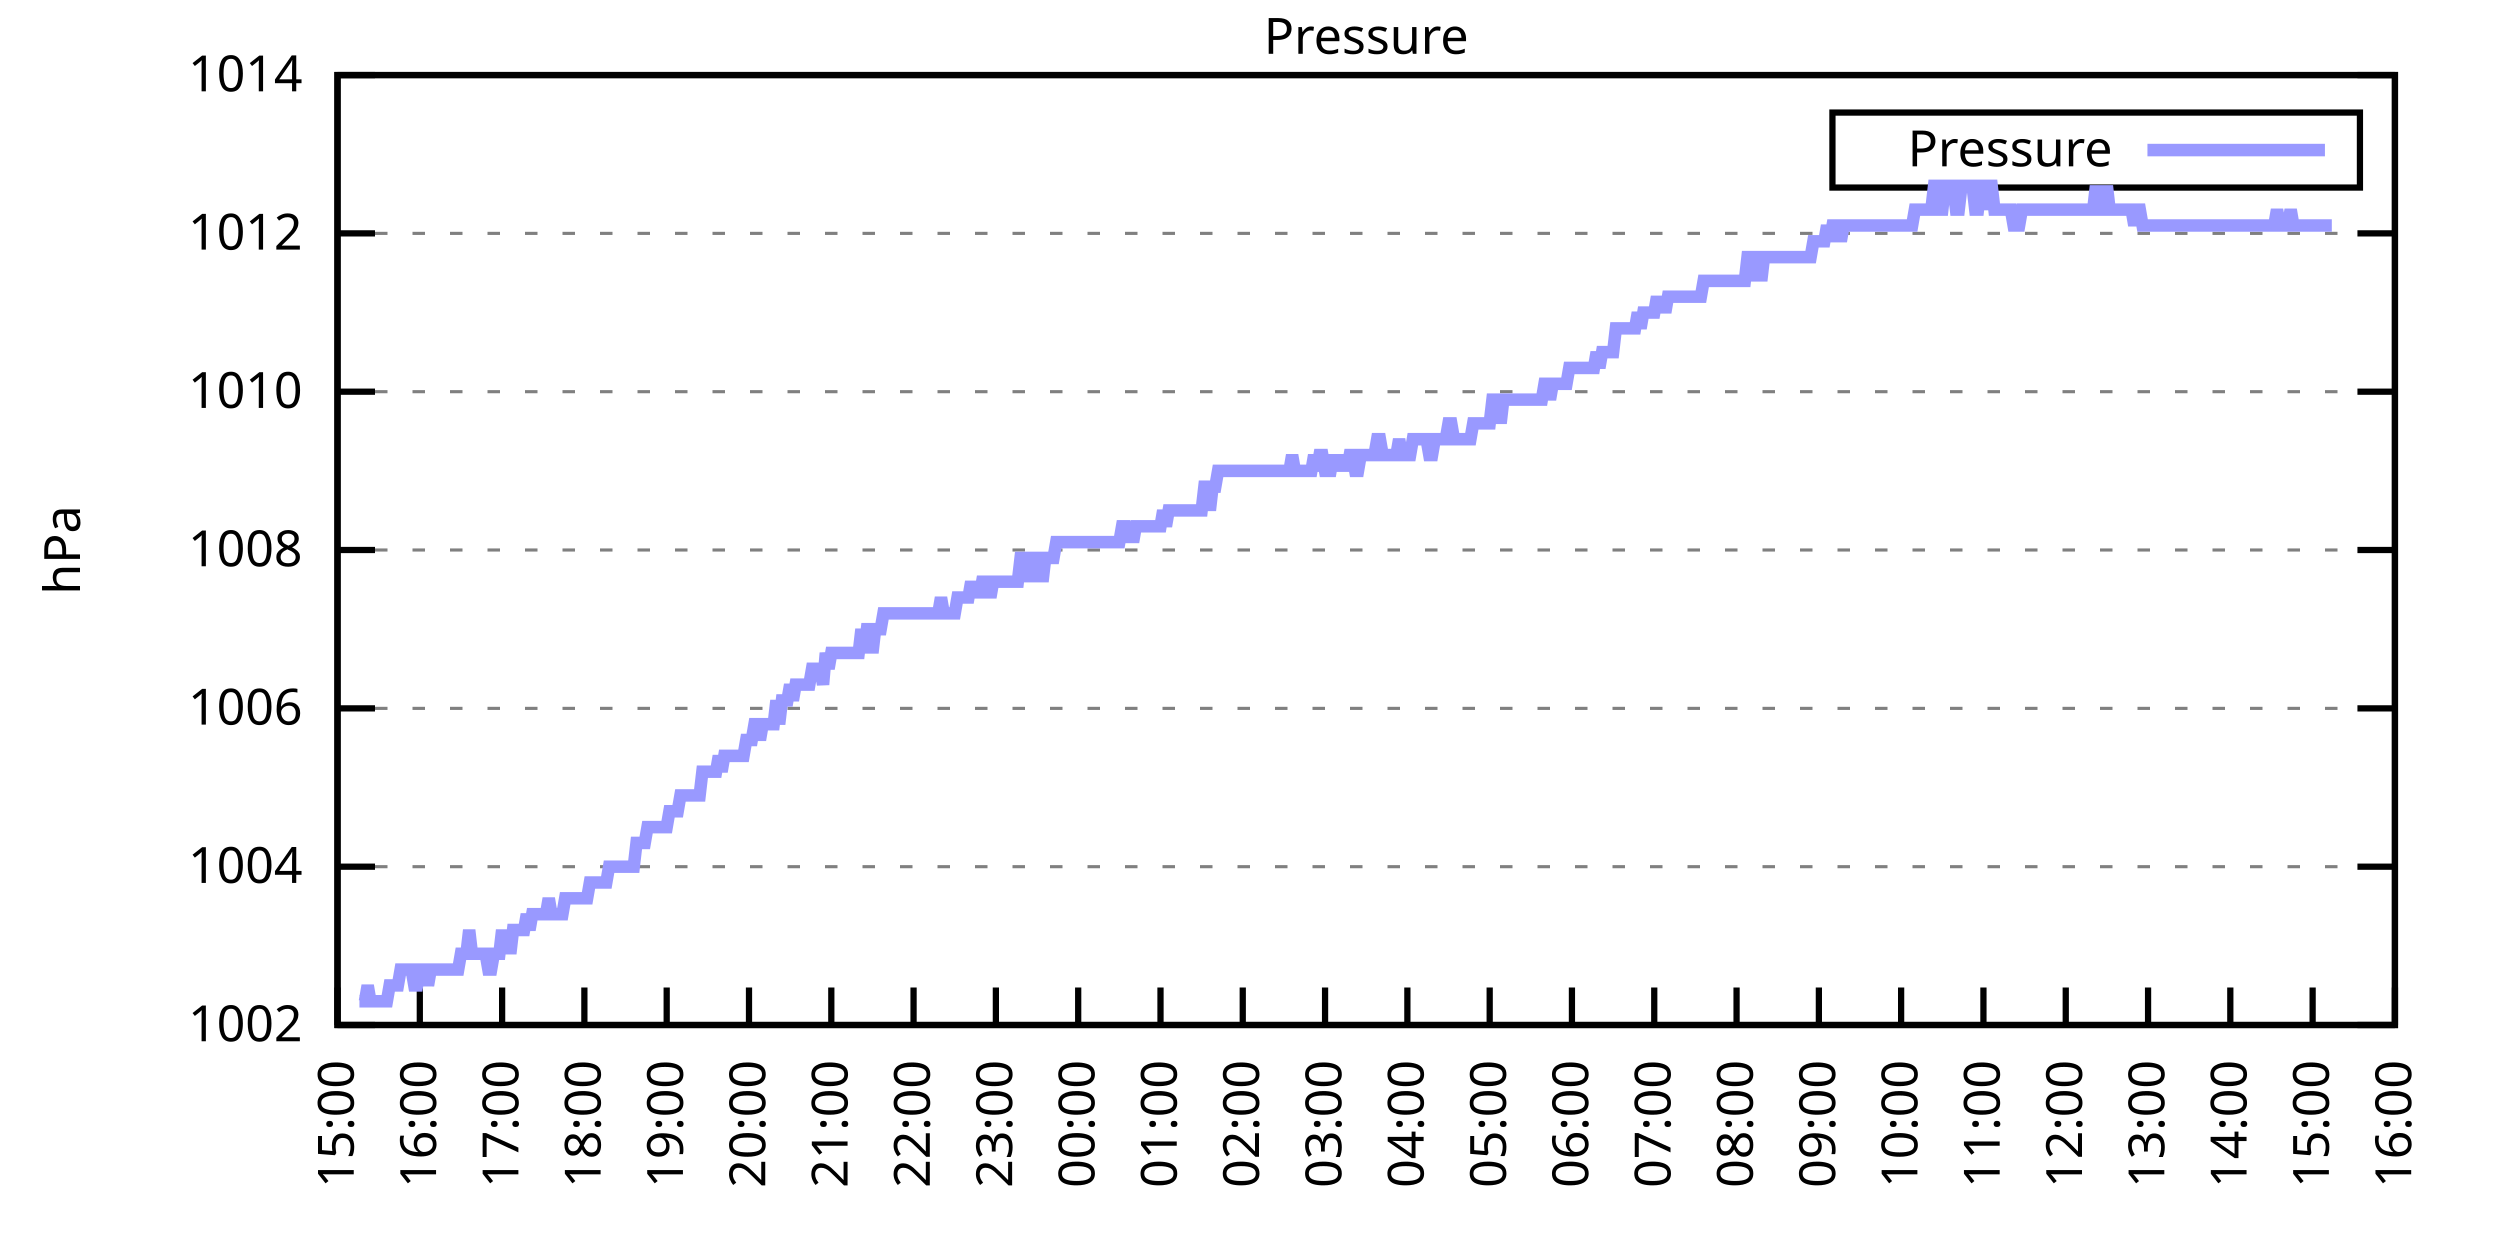
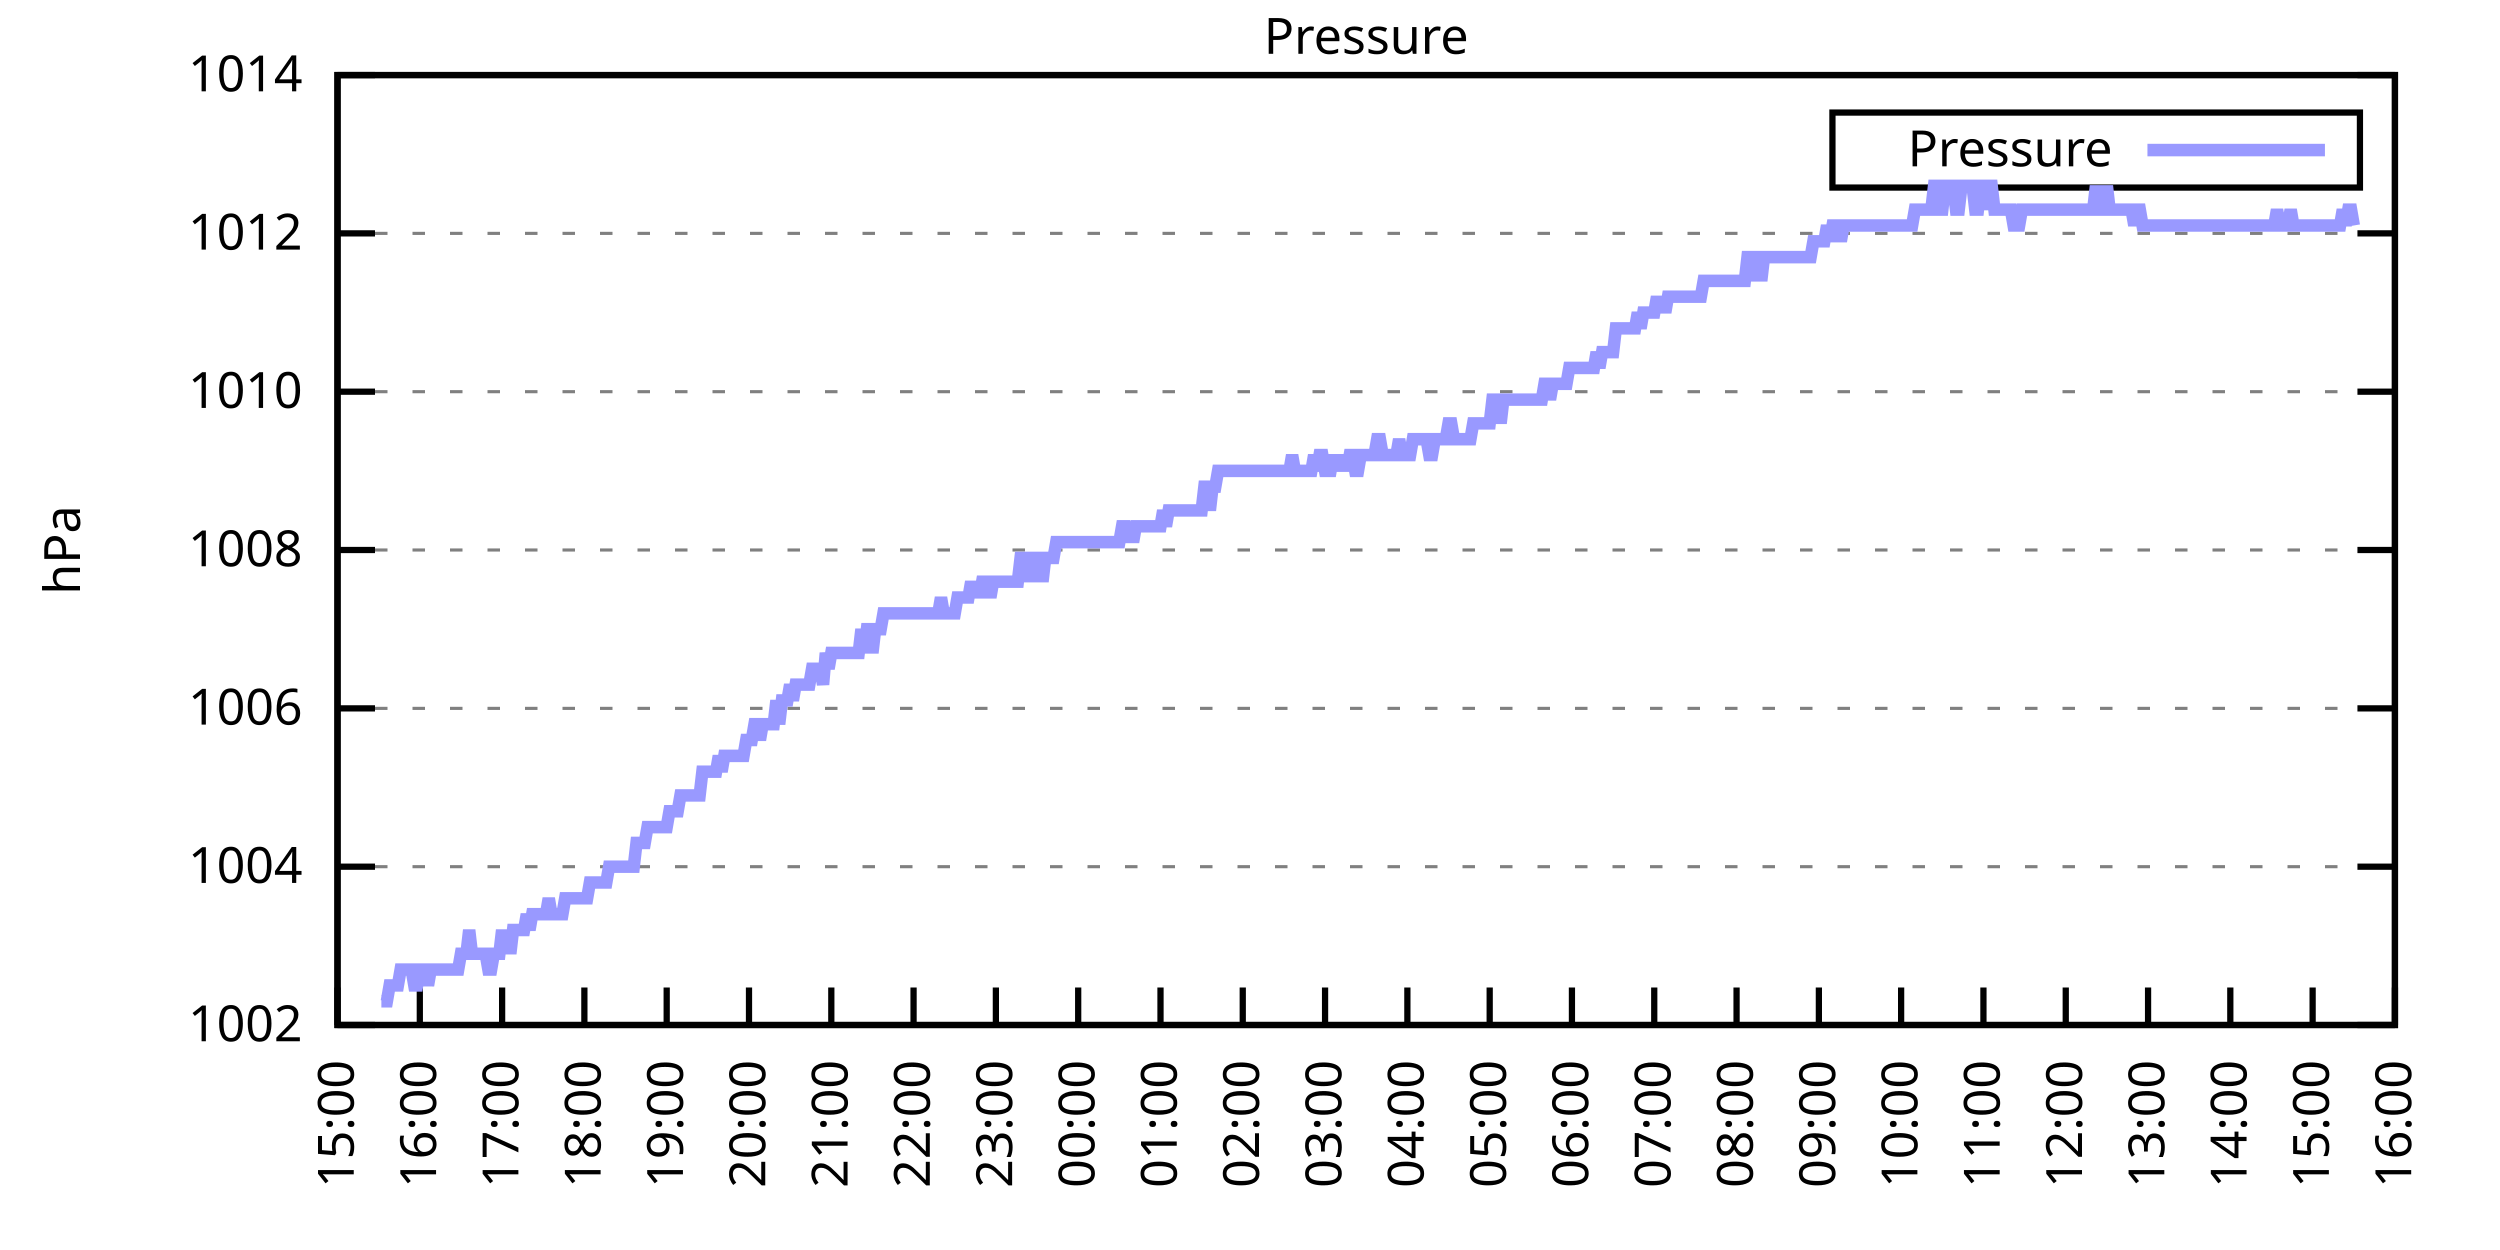
<svg xmlns="http://www.w3.org/2000/svg" xmlns:xlink="http://www.w3.org/1999/xlink" width="400" height="200" viewBox="0 0 400 200">
  <g id="gnuplot_canvas">
    <rect x="0" y="0" width="400" height="200" fill="none" />
    <defs>
      <circle id="gpDot" r="0.5" stroke-width="0.5" stroke="currentColor" />
      <path id="gpPt0" stroke-width="0.333" stroke="currentColor" d="M-1,0 h2 M0,-1 v2" />
      <path id="gpPt1" stroke-width="0.333" stroke="currentColor" d="M-1,-1 L1,1 M1,-1 L-1,1" />
      <path id="gpPt2" stroke-width="0.333" stroke="currentColor" d="M-1,0 L1,0 M0,-1 L0,1 M-1,-1 L1,1 M-1,1 L1,-1" />
      <rect id="gpPt3" stroke-width="0.333" stroke="currentColor" x="-1" y="-1" width="2" height="2" />
      <rect id="gpPt4" stroke-width="0.333" stroke="currentColor" fill="currentColor" x="-1" y="-1" width="2" height="2" />
      <circle id="gpPt5" stroke-width="0.333" stroke="currentColor" cx="0" cy="0" r="1" />
      <use xlink:href="#gpPt5" id="gpPt6" fill="currentColor" stroke="none" />
      <path id="gpPt7" stroke-width="0.333" stroke="currentColor" d="M0,-1.33 L-1.33,0.67 L1.33,0.67 z" />
      <use xlink:href="#gpPt7" id="gpPt8" fill="currentColor" stroke="none" />
      <use xlink:href="#gpPt7" id="gpPt9" stroke="currentColor" transform="rotate(180)" />
      <use xlink:href="#gpPt9" id="gpPt10" fill="currentColor" stroke="none" />
      <use xlink:href="#gpPt3" id="gpPt11" stroke="currentColor" transform="rotate(45)" />
      <use xlink:href="#gpPt11" id="gpPt12" fill="currentColor" stroke="none" />
      <path id="gpPt13" stroke-width="0.333" stroke="currentColor" d="M0,1.330 L1.265,0.411 L0.782,-1.067 L-0.782,-1.076 L-1.265,0.411 z" />
      <use xlink:href="#gpPt13" id="gpPt14" fill="currentColor" stroke="none" />
      <filter id="textbox" filterUnits="objectBoundingBox" x="0" y="0" height="1" width="1">
        <feFlood flood-color="white" flood-opacity="1" result="bgnd" />
        <feComposite in="SourceGraphic" in2="bgnd" operator="atop" />
      </filter>
      <filter id="greybox" filterUnits="objectBoundingBox" x="0" y="0" height="1" width="1">
        <feFlood flood-color="lightgrey" flood-opacity="1" result="grey" />
        <feComposite in="SourceGraphic" in2="grey" operator="atop" />
      </filter>
    </defs>
    <g fill="none" color="white" stroke="currentColor" stroke-width="1.00" stroke-linecap="butt" stroke-linejoin="miter">
</g>
    <g fill="none" color="black" stroke="currentColor" stroke-width="1.00" stroke-linecap="butt" stroke-linejoin="miter">
      <g stroke="none" shape-rendering="crispEdges">
        <polygon fill="rgb(255, 255, 255)" points="54.00,164.00 383.18,164.00 383.18,12.02 54.00,12.02 " />
      </g>
    </g>
    <g fill="none" color="black" stroke="currentColor" stroke-width="1.00" stroke-linecap="butt" stroke-linejoin="miter">
</g>
    <g fill="none" color="black" stroke="black" stroke-width="0.50" stroke-linecap="butt" stroke-linejoin="miter">
</g>
    <g fill="none" color="gray" stroke="currentColor" stroke-width="0.50" stroke-linecap="butt" stroke-linejoin="miter">
      <path stroke="gray" stroke-dasharray="2,4" class="gridline" d="M54.00,164.00 L383.19,164.00  " />
    </g>
    <g fill="none" color="gray" stroke="gray" stroke-width="1.00" stroke-linecap="butt" stroke-linejoin="miter">
</g>
    <g fill="none" color="black" stroke="currentColor" stroke-width="1.00" stroke-linecap="butt" stroke-linejoin="miter">
      <path stroke="black" d="M54.00,164.00 L60.00,164.00 M383.19,164.00 L377.19,164.00  " />
      <g transform="translate(48.40,166.60)" stroke="none" fill="black" font-family="Sans" font-size="8.00" text-anchor="end">
        <text>
          <tspan font-family="Sans"> 1002</tspan>
        </text>
      </g>
    </g>
    <g fill="none" color="black" stroke="currentColor" stroke-width="1.00" stroke-linecap="butt" stroke-linejoin="miter">
</g>
    <g fill="none" color="black" stroke="black" stroke-width="0.50" stroke-linecap="butt" stroke-linejoin="miter">
</g>
    <g fill="none" color="gray" stroke="currentColor" stroke-width="0.50" stroke-linecap="butt" stroke-linejoin="miter">
      <path stroke="gray" stroke-dasharray="2,4" class="gridline" d="M54.00,138.67 L383.19,138.67  " />
    </g>
    <g fill="none" color="gray" stroke="gray" stroke-width="1.00" stroke-linecap="butt" stroke-linejoin="miter">
</g>
    <g fill="none" color="black" stroke="currentColor" stroke-width="1.00" stroke-linecap="butt" stroke-linejoin="miter">
      <path stroke="black" d="M54.00,138.67 L60.00,138.67 M383.19,138.67 L377.19,138.67  " />
      <g transform="translate(48.40,141.27)" stroke="none" fill="black" font-family="Sans" font-size="8.00" text-anchor="end">
        <text>
          <tspan font-family="Sans"> 1004</tspan>
        </text>
      </g>
    </g>
    <g fill="none" color="black" stroke="currentColor" stroke-width="1.00" stroke-linecap="butt" stroke-linejoin="miter">
</g>
    <g fill="none" color="black" stroke="black" stroke-width="0.50" stroke-linecap="butt" stroke-linejoin="miter">
</g>
    <g fill="none" color="gray" stroke="currentColor" stroke-width="0.50" stroke-linecap="butt" stroke-linejoin="miter">
      <path stroke="gray" stroke-dasharray="2,4" class="gridline" d="M54.00,113.34 L383.19,113.34  " />
    </g>
    <g fill="none" color="gray" stroke="gray" stroke-width="1.00" stroke-linecap="butt" stroke-linejoin="miter">
</g>
    <g fill="none" color="black" stroke="currentColor" stroke-width="1.00" stroke-linecap="butt" stroke-linejoin="miter">
      <path stroke="black" d="M54.00,113.34 L60.00,113.34 M383.19,113.34 L377.19,113.34  " />
      <g transform="translate(48.40,115.94)" stroke="none" fill="black" font-family="Sans" font-size="8.00" text-anchor="end">
        <text>
          <tspan font-family="Sans"> 1006</tspan>
        </text>
      </g>
    </g>
    <g fill="none" color="black" stroke="currentColor" stroke-width="1.00" stroke-linecap="butt" stroke-linejoin="miter">
</g>
    <g fill="none" color="black" stroke="black" stroke-width="0.50" stroke-linecap="butt" stroke-linejoin="miter">
</g>
    <g fill="none" color="gray" stroke="currentColor" stroke-width="0.50" stroke-linecap="butt" stroke-linejoin="miter">
      <path stroke="gray" stroke-dasharray="2,4" class="gridline" d="M54.00,88.00 L383.19,88.00  " />
    </g>
    <g fill="none" color="gray" stroke="gray" stroke-width="1.00" stroke-linecap="butt" stroke-linejoin="miter">
</g>
    <g fill="none" color="black" stroke="currentColor" stroke-width="1.00" stroke-linecap="butt" stroke-linejoin="miter">
      <path stroke="black" d="M54.00,88.00 L60.00,88.00 M383.19,88.00 L377.19,88.00  " />
      <g transform="translate(48.40,90.60)" stroke="none" fill="black" font-family="Sans" font-size="8.00" text-anchor="end">
        <text>
          <tspan font-family="Sans"> 1008</tspan>
        </text>
      </g>
    </g>
    <g fill="none" color="black" stroke="currentColor" stroke-width="1.00" stroke-linecap="butt" stroke-linejoin="miter">
</g>
    <g fill="none" color="black" stroke="black" stroke-width="0.50" stroke-linecap="butt" stroke-linejoin="miter">
</g>
    <g fill="none" color="gray" stroke="currentColor" stroke-width="0.50" stroke-linecap="butt" stroke-linejoin="miter">
      <path stroke="gray" stroke-dasharray="2,4" class="gridline" d="M54.00,62.67 L383.19,62.67  " />
    </g>
    <g fill="none" color="gray" stroke="gray" stroke-width="1.00" stroke-linecap="butt" stroke-linejoin="miter">
</g>
    <g fill="none" color="black" stroke="currentColor" stroke-width="1.00" stroke-linecap="butt" stroke-linejoin="miter">
      <path stroke="black" d="M54.00,62.67 L60.00,62.67 M383.19,62.67 L377.19,62.67  " />
      <g transform="translate(48.40,65.27)" stroke="none" fill="black" font-family="Sans" font-size="8.00" text-anchor="end">
        <text>
          <tspan font-family="Sans"> 1010</tspan>
        </text>
      </g>
    </g>
    <g fill="none" color="black" stroke="currentColor" stroke-width="1.00" stroke-linecap="butt" stroke-linejoin="miter">
</g>
    <g fill="none" color="black" stroke="black" stroke-width="0.50" stroke-linecap="butt" stroke-linejoin="miter">
</g>
    <g fill="none" color="gray" stroke="currentColor" stroke-width="0.50" stroke-linecap="butt" stroke-linejoin="miter">
      <path stroke="gray" stroke-dasharray="2,4" class="gridline" d="M54.00,37.34 L383.19,37.34  " />
    </g>
    <g fill="none" color="gray" stroke="gray" stroke-width="1.00" stroke-linecap="butt" stroke-linejoin="miter">
</g>
    <g fill="none" color="black" stroke="currentColor" stroke-width="1.00" stroke-linecap="butt" stroke-linejoin="miter">
      <path stroke="black" d="M54.00,37.34 L60.00,37.34 M383.19,37.34 L377.19,37.34  " />
      <g transform="translate(48.40,39.94)" stroke="none" fill="black" font-family="Sans" font-size="8.00" text-anchor="end">
        <text>
          <tspan font-family="Sans"> 1012</tspan>
        </text>
      </g>
    </g>
    <g fill="none" color="black" stroke="currentColor" stroke-width="1.00" stroke-linecap="butt" stroke-linejoin="miter">
</g>
    <g fill="none" color="black" stroke="black" stroke-width="0.50" stroke-linecap="butt" stroke-linejoin="miter">
</g>
    <g fill="none" color="gray" stroke="currentColor" stroke-width="0.50" stroke-linecap="butt" stroke-linejoin="miter">
      <path stroke="gray" stroke-dasharray="2,4" class="gridline" d="M54.00,12.01 L383.19,12.01  " />
    </g>
    <g fill="none" color="gray" stroke="gray" stroke-width="1.00" stroke-linecap="butt" stroke-linejoin="miter">
</g>
    <g fill="none" color="black" stroke="currentColor" stroke-width="1.00" stroke-linecap="butt" stroke-linejoin="miter">
      <path stroke="black" d="M54.00,12.01 L60.00,12.01 M383.19,12.01 L377.19,12.01  " />
      <g transform="translate(48.40,14.61)" stroke="none" fill="black" font-family="Sans" font-size="8.00" text-anchor="end">
        <text>
          <tspan font-family="Sans"> 1014</tspan>
        </text>
      </g>
    </g>
    <g fill="none" color="black" stroke="currentColor" stroke-width="1.00" stroke-linecap="butt" stroke-linejoin="miter">
      <path stroke="black" d="M54.00,164.00 L54.00,158.00  " />
      <g transform="translate(56.60,169.60) rotate(270.00)" stroke="none" fill="black" font-family="Sans" font-size="8.00" text-anchor="end">
        <text>
          <tspan font-family="Sans">15:00</tspan>
        </text>
      </g>
    </g>
    <g fill="none" color="black" stroke="currentColor" stroke-width="1.00" stroke-linecap="butt" stroke-linejoin="miter">
      <path stroke="black" d="M67.17,164.00 L67.17,158.00  " />
      <g transform="translate(69.77,169.60) rotate(270.00)" stroke="none" fill="black" font-family="Sans" font-size="8.00" text-anchor="end">
        <text>
          <tspan font-family="Sans">16:00</tspan>
        </text>
      </g>
    </g>
    <g fill="none" color="black" stroke="currentColor" stroke-width="1.00" stroke-linecap="butt" stroke-linejoin="miter">
      <path stroke="black" d="M80.34,164.00 L80.34,158.00  " />
      <g transform="translate(82.94,169.60) rotate(270.00)" stroke="none" fill="black" font-family="Sans" font-size="8.00" text-anchor="end">
        <text>
          <tspan font-family="Sans">17:00</tspan>
        </text>
      </g>
    </g>
    <g fill="none" color="black" stroke="currentColor" stroke-width="1.00" stroke-linecap="butt" stroke-linejoin="miter">
      <path stroke="black" d="M93.50,164.00 L93.50,158.00  " />
      <g transform="translate(96.10,169.60) rotate(270.00)" stroke="none" fill="black" font-family="Sans" font-size="8.00" text-anchor="end">
        <text>
          <tspan font-family="Sans">18:00</tspan>
        </text>
      </g>
    </g>
    <g fill="none" color="black" stroke="currentColor" stroke-width="1.00" stroke-linecap="butt" stroke-linejoin="miter">
      <path stroke="black" d="M106.67,164.00 L106.67,158.00  " />
      <g transform="translate(109.27,169.60) rotate(270.00)" stroke="none" fill="black" font-family="Sans" font-size="8.00" text-anchor="end">
        <text>
          <tspan font-family="Sans">19:00</tspan>
        </text>
      </g>
    </g>
    <g fill="none" color="black" stroke="currentColor" stroke-width="1.00" stroke-linecap="butt" stroke-linejoin="miter">
      <path stroke="black" d="M119.84,164.00 L119.84,158.00  " />
      <g transform="translate(122.44,169.60) rotate(270.00)" stroke="none" fill="black" font-family="Sans" font-size="8.00" text-anchor="end">
        <text>
          <tspan font-family="Sans">20:00</tspan>
        </text>
      </g>
    </g>
    <g fill="none" color="black" stroke="currentColor" stroke-width="1.00" stroke-linecap="butt" stroke-linejoin="miter">
      <path stroke="black" d="M133.01,164.00 L133.01,158.00  " />
      <g transform="translate(135.61,169.60) rotate(270.00)" stroke="none" fill="black" font-family="Sans" font-size="8.00" text-anchor="end">
        <text>
          <tspan font-family="Sans">21:00</tspan>
        </text>
      </g>
    </g>
    <g fill="none" color="black" stroke="currentColor" stroke-width="1.00" stroke-linecap="butt" stroke-linejoin="miter">
      <path stroke="black" d="M146.17,164.00 L146.17,158.00  " />
      <g transform="translate(148.77,169.60) rotate(270.00)" stroke="none" fill="black" font-family="Sans" font-size="8.00" text-anchor="end">
        <text>
          <tspan font-family="Sans">22:00</tspan>
        </text>
      </g>
    </g>
    <g fill="none" color="black" stroke="currentColor" stroke-width="1.00" stroke-linecap="butt" stroke-linejoin="miter">
      <path stroke="black" d="M159.34,164.00 L159.34,158.00  " />
      <g transform="translate(161.94,169.60) rotate(270.00)" stroke="none" fill="black" font-family="Sans" font-size="8.00" text-anchor="end">
        <text>
          <tspan font-family="Sans">23:00</tspan>
        </text>
      </g>
    </g>
    <g fill="none" color="black" stroke="currentColor" stroke-width="1.00" stroke-linecap="butt" stroke-linejoin="miter">
      <path stroke="black" d="M172.51,164.00 L172.51,158.00  " />
      <g transform="translate(175.11,169.60) rotate(270.00)" stroke="none" fill="black" font-family="Sans" font-size="8.00" text-anchor="end">
        <text>
          <tspan font-family="Sans">00:00</tspan>
        </text>
      </g>
    </g>
    <g fill="none" color="black" stroke="currentColor" stroke-width="1.00" stroke-linecap="butt" stroke-linejoin="miter">
      <path stroke="black" d="M185.68,164.00 L185.68,158.00  " />
      <g transform="translate(188.28,169.60) rotate(270.00)" stroke="none" fill="black" font-family="Sans" font-size="8.00" text-anchor="end">
        <text>
          <tspan font-family="Sans">01:00</tspan>
        </text>
      </g>
    </g>
    <g fill="none" color="black" stroke="currentColor" stroke-width="1.00" stroke-linecap="butt" stroke-linejoin="miter">
      <path stroke="black" d="M198.84,164.00 L198.84,158.00  " />
      <g transform="translate(201.44,169.60) rotate(270.00)" stroke="none" fill="black" font-family="Sans" font-size="8.00" text-anchor="end">
        <text>
          <tspan font-family="Sans">02:00</tspan>
        </text>
      </g>
    </g>
    <g fill="none" color="black" stroke="currentColor" stroke-width="1.00" stroke-linecap="butt" stroke-linejoin="miter">
      <path stroke="black" d="M212.01,164.00 L212.01,158.00  " />
      <g transform="translate(214.61,169.60) rotate(270.00)" stroke="none" fill="black" font-family="Sans" font-size="8.00" text-anchor="end">
        <text>
          <tspan font-family="Sans">03:00</tspan>
        </text>
      </g>
    </g>
    <g fill="none" color="black" stroke="currentColor" stroke-width="1.00" stroke-linecap="butt" stroke-linejoin="miter">
      <path stroke="black" d="M225.18,164.00 L225.18,158.00  " />
      <g transform="translate(227.78,169.60) rotate(270.00)" stroke="none" fill="black" font-family="Sans" font-size="8.00" text-anchor="end">
        <text>
          <tspan font-family="Sans">04:00</tspan>
        </text>
      </g>
    </g>
    <g fill="none" color="black" stroke="currentColor" stroke-width="1.00" stroke-linecap="butt" stroke-linejoin="miter">
      <path stroke="black" d="M238.35,164.00 L238.35,158.00  " />
      <g transform="translate(240.95,169.60) rotate(270.00)" stroke="none" fill="black" font-family="Sans" font-size="8.00" text-anchor="end">
        <text>
          <tspan font-family="Sans">05:00</tspan>
        </text>
      </g>
    </g>
    <g fill="none" color="black" stroke="currentColor" stroke-width="1.00" stroke-linecap="butt" stroke-linejoin="miter">
      <path stroke="black" d="M251.51,164.00 L251.51,158.00  " />
      <g transform="translate(254.11,169.60) rotate(270.00)" stroke="none" fill="black" font-family="Sans" font-size="8.00" text-anchor="end">
        <text>
          <tspan font-family="Sans">06:00</tspan>
        </text>
      </g>
    </g>
    <g fill="none" color="black" stroke="currentColor" stroke-width="1.00" stroke-linecap="butt" stroke-linejoin="miter">
      <path stroke="black" d="M264.68,164.00 L264.68,158.00  " />
      <g transform="translate(267.28,169.60) rotate(270.00)" stroke="none" fill="black" font-family="Sans" font-size="8.00" text-anchor="end">
        <text>
          <tspan font-family="Sans">07:00</tspan>
        </text>
      </g>
    </g>
    <g fill="none" color="black" stroke="currentColor" stroke-width="1.00" stroke-linecap="butt" stroke-linejoin="miter">
      <path stroke="black" d="M277.85,164.00 L277.85,158.00  " />
      <g transform="translate(280.45,169.60) rotate(270.00)" stroke="none" fill="black" font-family="Sans" font-size="8.00" text-anchor="end">
        <text>
          <tspan font-family="Sans">08:00</tspan>
        </text>
      </g>
    </g>
    <g fill="none" color="black" stroke="currentColor" stroke-width="1.00" stroke-linecap="butt" stroke-linejoin="miter">
      <path stroke="black" d="M291.02,164.00 L291.02,158.00  " />
      <g transform="translate(293.62,169.60) rotate(270.00)" stroke="none" fill="black" font-family="Sans" font-size="8.00" text-anchor="end">
        <text>
          <tspan font-family="Sans">09:00</tspan>
        </text>
      </g>
    </g>
    <g fill="none" color="black" stroke="currentColor" stroke-width="1.00" stroke-linecap="butt" stroke-linejoin="miter">
      <path stroke="black" d="M304.18,164.00 L304.18,158.00  " />
      <g transform="translate(306.78,169.60) rotate(270.00)" stroke="none" fill="black" font-family="Sans" font-size="8.00" text-anchor="end">
        <text>
          <tspan font-family="Sans">10:00</tspan>
        </text>
      </g>
    </g>
    <g fill="none" color="black" stroke="currentColor" stroke-width="1.00" stroke-linecap="butt" stroke-linejoin="miter">
      <path stroke="black" d="M317.35,164.00 L317.35,158.00  " />
      <g transform="translate(319.95,169.60) rotate(270.00)" stroke="none" fill="black" font-family="Sans" font-size="8.00" text-anchor="end">
        <text>
          <tspan font-family="Sans">11:00</tspan>
        </text>
      </g>
    </g>
    <g fill="none" color="black" stroke="currentColor" stroke-width="1.00" stroke-linecap="butt" stroke-linejoin="miter">
      <path stroke="black" d="M330.52,164.00 L330.52,158.00  " />
      <g transform="translate(333.12,169.60) rotate(270.00)" stroke="none" fill="black" font-family="Sans" font-size="8.00" text-anchor="end">
        <text>
          <tspan font-family="Sans">12:00</tspan>
        </text>
      </g>
    </g>
    <g fill="none" color="black" stroke="currentColor" stroke-width="1.00" stroke-linecap="butt" stroke-linejoin="miter">
      <path stroke="black" d="M343.69,164.00 L343.69,158.00  " />
      <g transform="translate(346.29,169.60) rotate(270.00)" stroke="none" fill="black" font-family="Sans" font-size="8.00" text-anchor="end">
        <text>
          <tspan font-family="Sans">13:00</tspan>
        </text>
      </g>
    </g>
    <g fill="none" color="black" stroke="currentColor" stroke-width="1.00" stroke-linecap="butt" stroke-linejoin="miter">
      <path stroke="black" d="M356.85,164.00 L356.85,158.00  " />
      <g transform="translate(359.45,169.60) rotate(270.00)" stroke="none" fill="black" font-family="Sans" font-size="8.00" text-anchor="end">
        <text>
          <tspan font-family="Sans">14:00</tspan>
        </text>
      </g>
    </g>
    <g fill="none" color="black" stroke="currentColor" stroke-width="1.00" stroke-linecap="butt" stroke-linejoin="miter">
      <path stroke="black" d="M370.02,164.00 L370.02,158.00  " />
      <g transform="translate(372.62,169.60) rotate(270.00)" stroke="none" fill="black" font-family="Sans" font-size="8.00" text-anchor="end">
        <text>
          <tspan font-family="Sans">15:00</tspan>
        </text>
      </g>
    </g>
    <g fill="none" color="black" stroke="currentColor" stroke-width="1.00" stroke-linecap="butt" stroke-linejoin="miter">
      <path stroke="black" d="M383.19,164.00 L383.19,158.00  " />
      <g transform="translate(385.79,169.60) rotate(270.00)" stroke="none" fill="black" font-family="Sans" font-size="8.00" text-anchor="end">
        <text>
          <tspan font-family="Sans">16:00</tspan>
        </text>
      </g>
    </g>
    <g fill="none" color="black" stroke="currentColor" stroke-width="1.00" stroke-linecap="butt" stroke-linejoin="miter">
</g>
    <g fill="none" color="black" stroke="currentColor" stroke-width="1.00" stroke-linecap="butt" stroke-linejoin="miter">
      <path stroke="black" d="M54.00,12.01 L54.00,164.00 L383.19,164.00 L383.19,12.01 L54.00,12.01 Z  " />
    </g>
    <g fill="none" color="black" stroke="currentColor" stroke-width="1.00" stroke-linecap="butt" stroke-linejoin="miter">
</g>
    <g fill="none" color="black" stroke="currentColor" stroke-width="1.00" stroke-linecap="butt" stroke-linejoin="miter">
      <path stroke="black" d="M293.19,30.01 L293.19,18.01 L377.59,18.01 L377.59,30.01 L293.19,30.01 Z  " />
    </g>
    <g id="Pressure_plot_1">
      <g fill="none" color="white" stroke="black" stroke-width="2.00" stroke-linecap="butt" stroke-linejoin="miter">
</g>
      <g fill="none" color="black" stroke="currentColor" stroke-width="2.00" stroke-linecap="butt" stroke-linejoin="miter">
        <g transform="translate(337.99,26.61)" stroke="none" fill="black" font-family="Sans" font-size="8.00" text-anchor="end">
          <text>
            <tspan font-family="Sans">Pressure</tspan>
          </text>
        </g>
      </g>
      <g fill="none" color="black" stroke="currentColor" stroke-width="2.00" stroke-linecap="butt" stroke-linejoin="miter">
-         <path stroke="rgb(153, 153, 255)" d="M343.59,24.01 L371.99,24.01 M57.51,160.20 L57.95,160.20 L58.39,160.20 L58.83,157.67 L59.27,160.20 L59.71,160.20   L60.14,160.20 L60.58,160.20 L61.02,160.20 L61.46,160.20 L61.90,160.20 L62.34,157.67 L62.78,157.67 L63.22,157.67   L63.66,157.67 L64.10,155.13 L64.53,155.13 L64.97,155.13 L65.41,155.13 L65.85,155.13 L66.29,157.67 L66.73,157.67   L67.17,155.13 L67.61,155.13 L68.05,155.13 L68.48,157.67 L68.92,155.13 L69.36,155.13 L69.80,155.13 L70.24,155.13   L70.68,155.13 L71.12,155.13 L71.56,155.13 L72.00,155.13 L72.43,155.13 L72.87,155.13 L73.31,155.13 L73.75,152.60   L74.19,152.60 L74.63,152.60 L75.07,148.80 L75.51,152.60 L75.95,152.60 L76.38,152.60 L76.82,152.60 L77.26,152.60   L77.70,152.60 L78.14,155.13 L78.58,155.13 L79.02,152.60 L79.46,152.60 L79.90,152.60 L80.34,148.80 L80.77,152.60   L81.21,148.80 L81.65,152.60 L82.09,148.80 L82.53,148.80 L82.97,148.80 L83.41,148.80 L83.85,148.80 L84.29,146.27   L84.72,148.80 L85.16,146.27 L85.60,146.27 L86.04,146.27 L86.48,146.27 L86.92,146.27 L87.36,146.27 L87.80,143.73   L88.24,146.27 L88.67,146.27 L89.11,146.27 L89.55,146.27 L89.99,146.27 L90.43,143.73 L90.87,143.73 L91.31,143.73   L91.75,143.73 L92.19,143.73 L92.62,143.73 L93.06,143.73 L93.50,143.73 L93.94,143.73 L94.38,141.20 L94.82,141.20   L95.26,141.20 L95.70,141.20 L96.14,141.20 L96.58,141.20 L97.01,141.20 L97.45,138.67 L97.89,138.67 L98.33,138.67   L98.77,138.67 L99.21,138.67 L99.65,138.67 L100.09,138.67 L100.53,138.67 L100.96,138.67 L101.40,138.67 L101.84,134.87   L102.28,134.87 L102.72,134.87 L103.16,134.87 L103.60,132.34 L104.04,132.34 L104.48,132.34 L104.91,132.34 L105.35,132.34   L105.79,132.34 L106.23,132.34 L106.67,132.34 L107.11,129.80 L107.55,129.80 L107.99,129.80 L108.43,129.80 L108.87,127.27   L109.30,127.27 L109.74,127.27 L110.18,127.27 L110.62,127.27 L111.06,127.27 L111.50,127.27 L111.94,127.27 L112.38,123.47   L112.82,123.47 L113.25,123.47 L113.69,123.47 L114.13,123.47 L114.57,123.47 L115.01,120.94 L115.45,123.47 L115.89,120.94   L116.33,120.94 L116.77,120.94 L117.20,120.94 L117.64,120.94 L118.08,120.94 L118.52,120.94 L118.96,120.94 L119.40,118.40   L119.84,118.40 L120.28,118.40 L120.72,115.87 L121.15,115.87 L121.59,118.40 L122.03,115.87 L122.47,115.87 L122.91,115.87   L123.35,115.87 L123.79,115.87 L124.23,112.07 L124.67,115.87 L125.11,112.07 L125.54,112.07 L125.98,112.07 L126.42,109.54   L126.86,112.07 L127.30,109.54 L127.74,109.54 L128.18,109.54 L128.62,109.54 L129.06,109.54 L129.49,109.54 L129.93,107.00   L130.37,107.00 L130.81,107.00 L131.25,107.00 L131.69,109.54 L132.13,104.47 L132.57,107.00 L133.01,104.47 L133.44,104.47   L133.88,104.47 L134.32,104.47 L134.76,104.47 L135.20,104.47 L135.64,104.47 L136.08,104.47 L136.52,104.47 L136.96,104.47   L137.39,104.47 L137.83,100.67 L138.27,104.47 L138.71,100.67 L139.15,100.67 L139.59,104.47 L140.03,100.67 L140.47,100.67   L140.91,100.67 L141.35,98.14 L141.78,98.14 L142.22,98.14 L142.66,98.14 L143.10,98.14 L143.54,98.14 L143.98,98.14   L144.42,98.14 L144.86,98.14 L145.30,98.14 L145.73,98.14 L146.17,98.14 L146.61,98.14 L147.05,98.14 L147.49,98.14   L147.93,98.14 L148.37,98.14 L148.81,98.14 L149.25,98.14 L149.68,98.14 L150.12,98.14 L150.56,95.60 L151.00,98.14   L151.44,98.14 L151.88,98.14 L152.32,98.14 L152.76,98.14 L153.20,95.60 L153.63,95.60 L154.07,95.60 L154.51,95.60   L154.95,95.60 L155.39,93.07 L155.83,95.60 L156.27,93.07 L156.71,95.60 L157.15,93.07 L157.59,93.07 L158.02,93.07   L158.46,95.60 L158.90,93.07 L159.34,93.07 L159.78,93.07 L160.22,93.07 L160.66,93.07 L161.10,93.07 L161.54,93.07   L161.97,93.07 L162.41,93.07 L162.85,93.07 L163.29,89.27 L163.73,89.27 L164.17,89.27 L164.61,93.07 L165.05,89.27   L165.49,89.27 L165.92,93.07 L166.36,89.27 L166.80,93.07 L167.24,89.27 L167.68,89.27 L168.12,89.27 L168.56,89.27   L169.00,86.74 L169.44,86.74 L169.87,86.74 L170.31,86.74 L170.75,86.74 L171.19,86.74 L171.63,86.74 L172.07,86.74   L172.51,86.74 L172.95,86.74 L173.39,86.74 L173.83,86.74 L174.26,86.74 L174.70,86.74 L175.14,86.74 L175.58,86.74   L176.02,86.74 L176.46,86.74 L176.90,86.74 L177.34,86.74 L177.78,86.74 L178.21,86.74 L178.65,86.74 L179.09,86.74   L179.53,84.21 L179.97,84.21 L180.41,86.74 L180.85,84.21 L181.29,86.74 L181.73,84.21 L182.16,84.21 L182.60,84.21   L183.04,84.21 L183.48,84.21 L183.92,84.21 L184.36,84.21 L184.80,84.21 L185.24,84.21 L185.68,84.21 L186.11,81.67   L186.55,84.21 L186.99,81.67 L187.43,81.67 L187.87,81.67 L188.31,81.67 L188.75,81.67 L189.19,81.67 L189.63,81.67   L190.07,81.67 L190.50,81.67 L190.94,81.67 L191.38,81.67 L191.82,81.67 L192.26,81.67 L192.70,77.87 L193.14,77.87   L193.58,81.67 L194.02,77.87 L194.45,77.87 L194.89,75.34 L195.33,75.34 L195.77,75.34 L196.21,75.34 L196.65,75.34   L197.09,75.34 L197.53,75.34 L197.97,75.34 L198.40,75.34 L198.84,75.34 L199.28,75.34 L199.72,75.34 L200.16,75.34   L200.60,75.34 L201.04,75.34 L201.48,75.34 L201.92,75.34 L202.35,75.34 L202.79,75.34 L203.23,75.34 L203.67,75.34   L204.11,75.34 L204.55,75.34 L204.99,75.34 L205.43,75.34 L205.87,75.34 L206.31,75.34 L206.74,72.81 L207.18,75.34   L207.62,75.34 L208.06,75.34 L208.50,75.34 L208.94,75.34 L209.38,75.34 L209.82,75.34 L210.26,72.81 L210.69,75.34   L211.13,72.81 L211.57,72.81 L212.01,75.34 L212.45,75.34 L212.89,75.34 L213.33,72.81 L213.77,75.34 L214.21,72.81   L214.64,75.34 L215.08,72.81 L215.52,75.34 L215.96,72.81 L216.40,72.81 L216.84,75.34 L217.28,75.34 L217.72,72.81   L218.16,72.81 L218.60,72.81 L219.03,72.81 L219.47,72.81 L219.91,72.81 L220.35,70.27 L220.79,70.27 L221.23,72.81   L221.67,72.81 L222.11,72.81 L222.55,72.81 L222.98,72.81 L223.42,72.81 L223.86,70.27 L224.30,72.81 L224.74,72.81   L225.18,72.81 L225.62,72.81 L226.06,70.27 L226.50,70.27 L226.93,70.27 L227.37,70.27 L227.81,70.27 L228.25,70.27   L228.69,72.81 L229.13,72.81 L229.57,70.27 L230.01,70.27 L230.45,70.27 L230.88,70.27 L231.32,70.27 L231.76,67.74   L232.20,67.74 L232.64,70.27 L233.08,70.27 L233.52,70.27 L233.96,70.27 L234.40,70.27 L234.84,70.27 L235.27,70.27   L235.71,67.74 L236.15,67.74 L236.59,67.74 L237.03,67.74 L237.47,67.74 L237.91,67.74 L238.35,67.74 L238.79,63.94   L239.22,63.94 L239.66,63.94 L240.10,67.74 L240.54,63.94 L240.98,63.94 L241.42,63.94 L241.86,63.94 L242.30,63.94   L242.74,63.94 L243.17,63.94 L243.61,63.94 L244.05,63.94 L244.49,63.94 L244.93,63.94 L245.37,63.94 L245.81,63.94   L246.25,63.94 L246.69,63.94 L247.12,61.41 L247.56,61.41 L248.00,63.94 L248.44,61.41 L248.88,61.41 L249.32,61.41   L249.76,61.41 L250.20,61.41 L250.64,61.41 L251.08,58.87 L251.51,58.87 L251.95,58.87 L252.39,58.87 L252.83,58.87   L253.27,58.87 L253.71,58.87 L254.15,58.87 L254.59,58.87 L255.03,58.87 L255.46,56.34 L255.90,58.87 L256.34,56.34   L256.78,56.34 L257.22,56.34 L257.66,56.34 L258.10,56.34 L258.54,52.54 L258.98,52.54 L259.41,52.54 L259.85,52.54   L260.29,52.54 L260.73,52.54 L261.17,52.54 L261.61,52.54 L262.05,50.01 L262.49,52.54 L262.93,50.01 L263.36,50.01   L263.80,50.01 L264.24,50.01 L264.68,50.01 L265.12,47.47 L265.56,50.01 L266.00,47.47 L266.44,50.01 L266.88,47.47   L267.32,47.47 L267.75,47.47 L268.19,47.47 L268.63,47.47 L269.07,47.47 L269.51,47.47 L269.95,47.47 L270.39,47.47   L270.83,47.47 L271.27,47.47 L271.70,47.47 L272.14,47.47 L272.58,44.94 L273.02,44.94 L273.46,44.94 L273.90,44.94   L274.34,44.94 L274.78,44.94 L275.22,44.94 L275.65,44.94 L276.09,44.94 L276.53,44.94 L276.97,44.94 L277.41,44.94   L277.85,44.94 L278.29,44.94 L278.73,44.94 L279.17,44.94 L279.60,41.14 L280.04,41.14 L280.48,41.14 L280.92,44.94   L281.36,41.14 L281.80,44.94 L282.24,41.14 L282.68,41.14 L283.12,41.14 L283.56,41.14 L283.99,41.14 L284.43,41.14   L284.87,41.14 L285.31,41.14 L285.75,41.14 L286.19,41.14 L286.63,41.14 L287.07,41.14 L287.51,41.14 L287.94,41.14   L288.38,41.14 L288.82,41.14 L289.26,41.14 L289.70,41.14 L290.14,38.61 L290.58,38.61 L291.02,38.61 L291.46,38.61   L291.89,38.61 L292.33,36.08 L292.77,38.61 L293.21,36.08 L293.65,36.08 L294.09,36.08 L294.53,38.61 L294.97,36.08   L295.41,36.08 L295.84,36.08 L296.28,36.08 L296.72,36.08 L297.16,36.08 L297.60,36.08 L298.04,36.08 L298.48,36.08   L298.92,36.08 L299.36,36.08 L299.80,36.08 L300.23,36.08 L300.67,36.08 L301.11,36.08 L301.55,36.08 L301.99,36.08   L302.43,36.08 L302.87,36.08 L303.31,36.08 L303.75,36.08 L304.18,36.08 L304.62,36.08 L305.06,36.08 L305.50,36.08   L305.94,36.08 L306.38,33.54 L306.82,33.54 L307.26,33.54 L307.70,33.54 L308.13,33.54 L308.57,33.54 L309.01,33.54   L309.45,29.74 L309.89,29.74 L310.33,33.54 L310.77,33.54 L311.21,29.74 L311.65,29.74 L312.08,29.74 L312.52,29.74   L312.96,33.54 L313.40,33.54 L313.84,29.74 L314.28,29.74 L314.72,29.74 L315.16,29.74 L315.60,29.74 L316.04,33.54   L316.47,33.54 L316.91,29.74 L317.35,29.74 L317.79,33.54 L318.23,29.74 L318.67,29.74 L319.11,33.54 L319.55,33.54   L319.99,33.54 L320.42,33.54 L320.86,33.54 L321.30,33.54 L321.74,33.54 L322.18,36.08 L322.62,36.08 L323.06,36.08   L323.50,33.54 L323.94,33.54 L324.37,33.54 L324.81,33.54 L325.25,33.54 L325.69,33.54 L326.13,33.54 L326.57,33.54   L327.01,33.54 L327.45,33.54 L327.89,33.54 L328.33,33.54 L328.76,33.54 L329.20,33.54 L329.64,33.54 L330.08,33.54   L330.52,33.54 L330.96,33.54 L331.40,33.54 L331.84,33.54 L332.28,33.54 L332.71,33.54 L333.15,33.54 L333.59,33.54   L334.03,33.54 L334.47,33.54 L334.91,33.54 L335.35,29.74 L335.79,33.54 L336.23,33.54 L336.66,33.54 L337.10,29.74   L337.54,33.54 L337.98,33.54 L338.42,33.54 L338.86,33.54 L339.30,33.54 L339.74,33.54 L340.18,33.54 L340.61,33.54   L341.05,33.54 L341.49,36.08 L341.93,33.54 L342.37,33.54 L342.81,36.08 L343.25,36.08 L343.69,36.08 L344.13,36.08   L344.57,36.08 L345.00,36.08 L345.44,36.08 L345.88,36.08 L346.32,36.08 L346.76,36.08 L347.20,36.08 L347.64,36.08   L348.08,36.08 L348.52,36.08 L348.95,36.08 L349.39,36.08 L349.83,36.08 L350.27,36.08 L350.71,36.08 L351.15,36.08   L351.59,36.08 L352.03,36.08 L352.47,36.08 L352.90,36.08 L353.34,36.08 L353.78,36.08 L354.22,36.08 L354.66,36.08   L355.10,36.08 L355.54,36.08 L355.98,36.08 L356.42,36.08 L356.85,36.08 L357.29,36.08 L357.73,36.08 L358.17,36.08   L358.61,36.08 L359.05,36.08 L359.49,36.08 L359.93,36.08 L360.37,36.08 L360.81,36.08 L361.24,36.08 L361.68,36.08   L362.12,36.08 L362.56,36.08 L363.00,36.08 L363.44,36.08 L363.88,36.08 L364.32,33.54 L364.76,36.08 L365.19,36.08   L365.63,36.08 L366.07,36.08 L366.51,33.54 L366.95,36.08 L367.39,36.08 L367.83,36.08 L368.27,36.08 L368.71,36.08   L369.14,36.08 L369.58,36.08 L370.02,36.08 L370.46,36.08 L370.90,36.08 L371.34,36.08 L371.78,36.08 L372.22,36.08   L372.66,36.08 L373.09,36.08  " />
+         <path stroke="rgb(153, 153, 255)" d="M343.59,24.01 L371.99,24.01 M61.02,160.20 L61.46,160.20 L61.90,160.20 L62.34,157.67 L62.78,157.67 L63.22,157.67   L63.66,157.67 L64.10,155.13 L64.53,155.13 L64.97,155.13 L65.41,155.13 L65.85,155.13 L66.29,157.67 L66.73,157.67   L67.17,155.13 L67.61,155.13 L68.05,155.13 L68.48,157.67 L68.92,155.13 L69.36,155.13 L69.80,155.13 L70.24,155.13   L70.68,155.13 L71.12,155.13 L71.56,155.13 L72.00,155.13 L72.43,155.13 L72.87,155.13 L73.31,155.13 L73.75,152.60   L74.19,152.60 L74.63,152.60 L75.07,148.80 L75.51,152.60 L75.95,152.60 L76.38,152.60 L76.82,152.60 L77.26,152.60   L77.70,152.60 L78.14,155.13 L78.58,155.13 L79.02,152.60 L79.46,152.60 L79.90,152.60 L80.34,148.80 L80.77,152.60   L81.21,148.80 L81.65,152.60 L82.09,148.80 L82.53,148.80 L82.97,148.80 L83.41,148.80 L83.85,148.80 L84.29,146.27   L84.72,148.80 L85.16,146.27 L85.60,146.27 L86.04,146.27 L86.48,146.27 L86.92,146.27 L87.36,146.27 L87.80,143.73   L88.24,146.27 L88.67,146.27 L89.11,146.27 L89.55,146.27 L89.99,146.27 L90.43,143.73 L90.87,143.73 L91.31,143.73   L91.75,143.73 L92.19,143.73 L92.62,143.73 L93.06,143.73 L93.50,143.73 L93.94,143.73 L94.38,141.20 L94.82,141.20   L95.26,141.20 L95.70,141.20 L96.14,141.20 L96.58,141.20 L97.01,141.20 L97.45,138.67 L97.89,138.67 L98.33,138.67   L98.77,138.67 L99.21,138.67 L99.65,138.67 L100.09,138.67 L100.53,138.67 L100.96,138.67 L101.40,138.67 L101.84,134.87   L102.28,134.87 L102.72,134.87 L103.16,134.87 L103.60,132.34 L104.04,132.34 L104.48,132.34 L104.91,132.34 L105.35,132.34   L105.79,132.34 L106.23,132.34 L106.67,132.34 L107.11,129.80 L107.55,129.80 L107.99,129.80 L108.43,129.80 L108.87,127.27   L109.30,127.27 L109.74,127.27 L110.18,127.27 L110.62,127.27 L111.06,127.27 L111.50,127.27 L111.94,127.27 L112.38,123.47   L112.82,123.47 L113.25,123.47 L113.69,123.47 L114.13,123.47 L114.57,123.47 L115.01,120.94 L115.45,123.47 L115.89,120.94   L116.33,120.94 L116.77,120.94 L117.20,120.94 L117.64,120.94 L118.08,120.94 L118.52,120.94 L118.96,120.94 L119.40,118.40   L119.84,118.40 L120.28,118.40 L120.72,115.87 L121.15,115.87 L121.59,118.40 L122.03,115.87 L122.47,115.87 L122.91,115.87   L123.35,115.87 L123.79,115.87 L124.23,112.07 L124.67,115.87 L125.11,112.07 L125.54,112.07 L125.98,112.07 L126.42,109.54   L126.86,112.07 L127.30,109.54 L127.74,109.54 L128.18,109.54 L128.62,109.54 L129.06,109.54 L129.49,109.54 L129.93,107.00   L130.37,107.00 L130.81,107.00 L131.25,107.00 L131.69,109.54 L132.13,104.47 L132.57,107.00 L133.01,104.47 L133.44,104.47   L133.88,104.47 L134.32,104.47 L134.76,104.47 L135.20,104.47 L135.64,104.47 L136.08,104.47 L136.52,104.47 L136.96,104.47   L137.39,104.47 L137.83,100.67 L138.27,104.47 L138.71,100.67 L139.15,100.67 L139.59,104.47 L140.03,100.67 L140.47,100.67   L140.91,100.67 L141.35,98.14 L141.78,98.14 L142.22,98.14 L142.66,98.14 L143.10,98.14 L143.54,98.14 L143.98,98.14   L144.42,98.14 L144.86,98.14 L145.30,98.14 L145.73,98.14 L146.17,98.14 L146.61,98.14 L147.05,98.14 L147.49,98.14   L147.93,98.14 L148.37,98.14 L148.81,98.14 L149.25,98.14 L149.68,98.14 L150.12,98.14 L150.56,95.60 L151.00,98.14   L151.44,98.14 L151.88,98.14 L152.32,98.14 L152.76,98.14 L153.20,95.60 L153.63,95.60 L154.07,95.60 L154.51,95.60   L154.95,95.60 L155.39,93.07 L155.83,95.60 L156.27,93.07 L156.71,95.60 L157.15,93.07 L157.59,93.07 L158.02,93.07   L158.46,95.60 L158.90,93.07 L159.34,93.07 L159.78,93.07 L160.22,93.07 L160.66,93.07 L161.10,93.07 L161.54,93.07   L161.97,93.07 L162.41,93.07 L162.85,93.07 L163.29,89.27 L163.73,89.27 L164.17,89.27 L164.61,93.07 L165.05,89.27   L165.49,89.27 L165.92,93.07 L166.36,89.27 L166.80,93.07 L167.24,89.27 L167.68,89.27 L168.12,89.27 L168.56,89.27   L169.00,86.74 L169.44,86.74 L169.87,86.74 L170.31,86.74 L170.75,86.74 L171.19,86.74 L171.63,86.74 L172.07,86.74   L172.51,86.74 L172.95,86.74 L173.39,86.74 L173.83,86.74 L174.26,86.74 L174.70,86.74 L175.14,86.74 L175.58,86.74   L176.02,86.74 L176.46,86.74 L176.90,86.74 L177.34,86.74 L177.78,86.74 L178.21,86.74 L178.65,86.74 L179.09,86.74   L179.53,84.21 L179.97,84.21 L180.41,86.74 L180.85,84.21 L181.29,86.74 L181.73,84.21 L182.16,84.21 L182.60,84.21   L183.04,84.21 L183.48,84.21 L183.92,84.21 L184.36,84.21 L184.80,84.21 L185.24,84.21 L185.68,84.21 L186.11,81.67   L186.55,84.21 L186.99,81.67 L187.43,81.67 L187.87,81.67 L188.31,81.67 L188.75,81.67 L189.19,81.67 L189.63,81.67   L190.07,81.67 L190.50,81.67 L190.94,81.67 L191.38,81.67 L191.82,81.67 L192.26,81.67 L192.70,77.87 L193.14,77.87   L193.58,81.67 L194.02,77.87 L194.45,77.87 L194.89,75.34 L195.33,75.34 L195.77,75.34 L196.21,75.34 L196.65,75.34   L197.09,75.34 L197.53,75.34 L197.97,75.34 L198.40,75.34 L198.84,75.34 L199.28,75.34 L199.72,75.34 L200.16,75.34   L200.60,75.34 L201.04,75.34 L201.48,75.34 L201.92,75.34 L202.35,75.34 L202.79,75.34 L203.23,75.34 L203.67,75.34   L204.11,75.34 L204.55,75.34 L204.99,75.34 L205.43,75.34 L205.87,75.34 L206.31,75.34 L206.74,72.81 L207.18,75.34   L207.62,75.34 L208.06,75.34 L208.50,75.34 L208.94,75.34 L209.38,75.34 L209.82,75.34 L210.26,72.81 L210.69,75.34   L211.13,72.81 L211.57,72.81 L212.01,75.34 L212.45,75.34 L212.89,75.34 L213.33,72.81 L213.77,75.34 L214.21,72.81   L214.64,75.34 L215.08,72.81 L215.52,75.34 L215.96,72.81 L216.40,72.81 L216.84,75.34 L217.28,75.34 L217.72,72.81   L218.16,72.81 L218.60,72.81 L219.03,72.81 L219.47,72.81 L219.91,72.81 L220.35,70.27 L220.79,70.27 L221.23,72.81   L221.67,72.81 L222.11,72.81 L222.55,72.81 L222.98,72.81 L223.42,72.81 L223.86,70.27 L224.30,72.81 L224.74,72.81   L225.18,72.81 L225.62,72.81 L226.06,70.27 L226.50,70.27 L226.93,70.27 L227.37,70.27 L227.81,70.27 L228.25,70.27   L228.69,72.81 L229.13,72.81 L229.57,70.27 L230.01,70.27 L230.45,70.27 L230.88,70.27 L231.32,70.27 L231.76,67.74   L232.20,67.74 L232.64,70.27 L233.08,70.27 L233.52,70.27 L233.96,70.27 L234.40,70.27 L234.84,70.27 L235.27,70.27   L235.71,67.74 L236.15,67.74 L236.59,67.74 L237.03,67.74 L237.47,67.74 L237.91,67.74 L238.35,67.74 L238.79,63.94   L239.22,63.94 L239.66,63.94 L240.10,67.74 L240.54,63.94 L240.98,63.94 L241.42,63.94 L241.86,63.94 L242.30,63.94   L242.74,63.94 L243.17,63.94 L243.61,63.94 L244.05,63.94 L244.49,63.94 L244.93,63.94 L245.37,63.94 L245.81,63.94   L246.25,63.94 L246.69,63.94 L247.12,61.41 L247.56,61.41 L248.00,63.94 L248.44,61.41 L248.88,61.41 L249.32,61.41   L249.76,61.41 L250.20,61.41 L250.64,61.41 L251.08,58.87 L251.51,58.87 L251.95,58.87 L252.39,58.87 L252.83,58.87   L253.27,58.87 L253.71,58.87 L254.15,58.87 L254.59,58.87 L255.03,58.87 L255.46,56.34 L255.90,58.87 L256.34,56.34   L256.78,56.34 L257.22,56.34 L257.66,56.34 L258.10,56.34 L258.54,52.54 L258.98,52.54 L259.41,52.54 L259.85,52.54   L260.29,52.54 L260.73,52.54 L261.17,52.54 L261.61,52.54 L262.05,50.01 L262.49,52.54 L262.93,50.01 L263.36,50.01   L263.80,50.01 L264.24,50.01 L264.68,50.01 L265.12,47.47 L265.56,50.01 L266.00,47.47 L266.44,50.01 L266.88,47.47   L267.32,47.47 L267.75,47.47 L268.19,47.47 L268.63,47.47 L269.07,47.47 L269.51,47.47 L269.95,47.47 L270.39,47.47   L270.83,47.47 L271.27,47.47 L271.70,47.47 L272.14,47.47 L272.58,44.94 L273.02,44.94 L273.46,44.94 L273.90,44.94   L274.34,44.94 L274.78,44.94 L275.22,44.94 L275.65,44.94 L276.09,44.94 L276.53,44.94 L276.97,44.94 L277.41,44.94   L277.85,44.94 L278.29,44.94 L278.73,44.94 L279.17,44.94 L279.60,41.14 L280.04,41.14 L280.48,41.14 L280.92,44.94   L281.36,41.14 L281.80,44.94 L282.24,41.14 L282.68,41.14 L283.12,41.14 L283.56,41.14 L283.99,41.14 L284.43,41.14   L284.87,41.14 L285.31,41.14 L285.75,41.14 L286.19,41.14 L286.63,41.14 L287.07,41.14 L287.51,41.14 L287.94,41.14   L288.38,41.14 L288.82,41.14 L289.26,41.14 L289.70,41.14 L290.14,38.61 L290.58,38.61 L291.02,38.61 L291.46,38.61   L291.89,38.61 L292.33,36.08 L292.77,38.61 L293.21,36.08 L293.65,36.08 L294.09,36.08 L294.53,38.61 L294.97,36.08   L295.41,36.08 L295.84,36.08 L296.28,36.08 L296.72,36.08 L297.16,36.08 L297.60,36.08 L298.04,36.08 L298.48,36.08   L298.92,36.08 L299.36,36.08 L299.80,36.08 L300.23,36.08 L300.67,36.08 L301.11,36.08 L301.55,36.08 L301.99,36.08   L302.43,36.08 L302.87,36.08 L303.31,36.08 L303.75,36.08 L304.18,36.08 L304.62,36.08 L305.06,36.08 L305.50,36.08   L305.94,36.08 L306.38,33.54 L306.82,33.54 L307.26,33.54 L307.70,33.54 L308.13,33.54 L308.57,33.54 L309.01,33.54   L309.45,29.74 L309.89,29.74 L310.33,33.54 L310.77,33.54 L311.21,29.74 L311.65,29.74 L312.08,29.74 L312.52,29.74   L312.96,33.54 L313.40,33.54 L313.84,29.74 L314.28,29.74 L314.72,29.74 L315.16,29.74 L315.60,29.74 L316.04,33.54   L316.47,33.54 L316.91,29.74 L317.35,29.74 L317.79,33.54 L318.23,29.74 L318.67,29.74 L319.11,33.54 L319.55,33.54   L319.99,33.54 L320.42,33.54 L320.86,33.54 L321.30,33.54 L321.74,33.54 L322.18,36.08 L322.62,36.08 L323.06,36.08   L323.50,33.54 L323.94,33.54 L324.37,33.54 L324.81,33.54 L325.25,33.54 L325.69,33.54 L326.13,33.54 L326.57,33.54   L327.01,33.54 L327.45,33.54 L327.89,33.54 L328.33,33.54 L328.76,33.54 L329.20,33.54 L329.64,33.54 L330.08,33.54   L330.52,33.54 L330.96,33.54 L331.40,33.54 L331.84,33.54 L332.28,33.54 L332.71,33.54 L333.15,33.54 L333.59,33.54   L334.03,33.54 L334.47,33.54 L334.91,33.54 L335.35,29.74 L335.79,33.54 L336.23,33.54 L336.66,33.54 L337.10,29.74   L337.54,33.54 L337.98,33.54 L338.42,33.54 L338.86,33.54 L339.30,33.54 L339.74,33.54 L340.18,33.54 L340.61,33.54   L341.05,33.54 L341.49,36.08 L341.93,33.54 L342.37,33.54 L342.81,36.08 L343.25,36.08 L343.69,36.08 L344.13,36.08   L344.57,36.08 L345.00,36.08 L345.44,36.08 L345.88,36.08 L346.32,36.08 L346.76,36.08 L347.20,36.08 L347.64,36.08   L348.08,36.08 L348.52,36.08 L348.95,36.08 L349.39,36.08 L349.83,36.08 L350.27,36.08 L350.71,36.08 L351.15,36.08   L351.59,36.08 L352.03,36.08 L352.47,36.08 L352.90,36.08 L353.34,36.08 L353.78,36.08 L354.22,36.08 L354.66,36.08   L355.10,36.08 L355.54,36.08 L355.98,36.08 L356.42,36.08 L356.85,36.08 L357.29,36.08 L357.73,36.08 L358.17,36.08   L358.61,36.08 L359.05,36.08 L359.49,36.08 L359.93,36.08 L360.37,36.08 L360.81,36.08 L361.24,36.08 L361.68,36.08   L362.12,36.08 L362.56,36.08 L363.00,36.08 L363.44,36.08 L363.88,36.08 L364.32,33.54 L364.76,36.08 L365.19,36.08   L365.63,36.08 L366.07,36.08 L366.51,33.54 L366.95,36.08 L367.39,36.08 L367.83,36.08 L368.27,36.08 L368.71,36.08   L369.14,36.08 L369.58,36.08 L370.02,36.08 L370.46,36.08 L370.90,36.08 L371.34,36.08 L371.78,36.08 L372.22,36.08   L372.66,36.08 L373.09,36.08 L373.53,36.08 L373.97,36.08 L374.41,36.08 L374.85,33.54 L375.29,36.08 L375.73,33.54   L376.17,33.54 L376.61,36.08  " />
      </g>
    </g>
    <g fill="none" color="black" stroke="currentColor" stroke-width="2.00" stroke-linecap="butt" stroke-linejoin="miter">
</g>
    <g fill="none" color="black" stroke="black" stroke-width="1.00" stroke-linecap="butt" stroke-linejoin="miter">
</g>
    <g fill="none" color="black" stroke="currentColor" stroke-width="1.00" stroke-linecap="butt" stroke-linejoin="miter">
      <path stroke="black" d="M54.00,12.01 L54.00,164.00 L383.19,164.00 L383.19,12.01 L54.00,12.01 Z  " />
      <g transform="translate(12.80,88.01) rotate(270.00)" stroke="none" fill="black" font-family="Sans" font-size="8.00" text-anchor="middle">
        <text>
          <tspan font-family="Sans">hPa</tspan>
        </text>
      </g>
    </g>
    <g fill="none" color="black" stroke="currentColor" stroke-width="1.00" stroke-linecap="butt" stroke-linejoin="miter">
</g>
    <g fill="none" color="black" stroke="currentColor" stroke-width="1.00" stroke-linecap="butt" stroke-linejoin="miter">
      <g transform="translate(218.59,8.61)" stroke="none" fill="black" font-family="Sans" font-size="8.00" text-anchor="middle">
        <text>
          <tspan font-family="Sans">Pressure</tspan>
        </text>
      </g>
    </g>
    <g fill="none" color="black" stroke="currentColor" stroke-width="1.00" stroke-linecap="butt" stroke-linejoin="miter">
</g>
  </g>
</svg>
